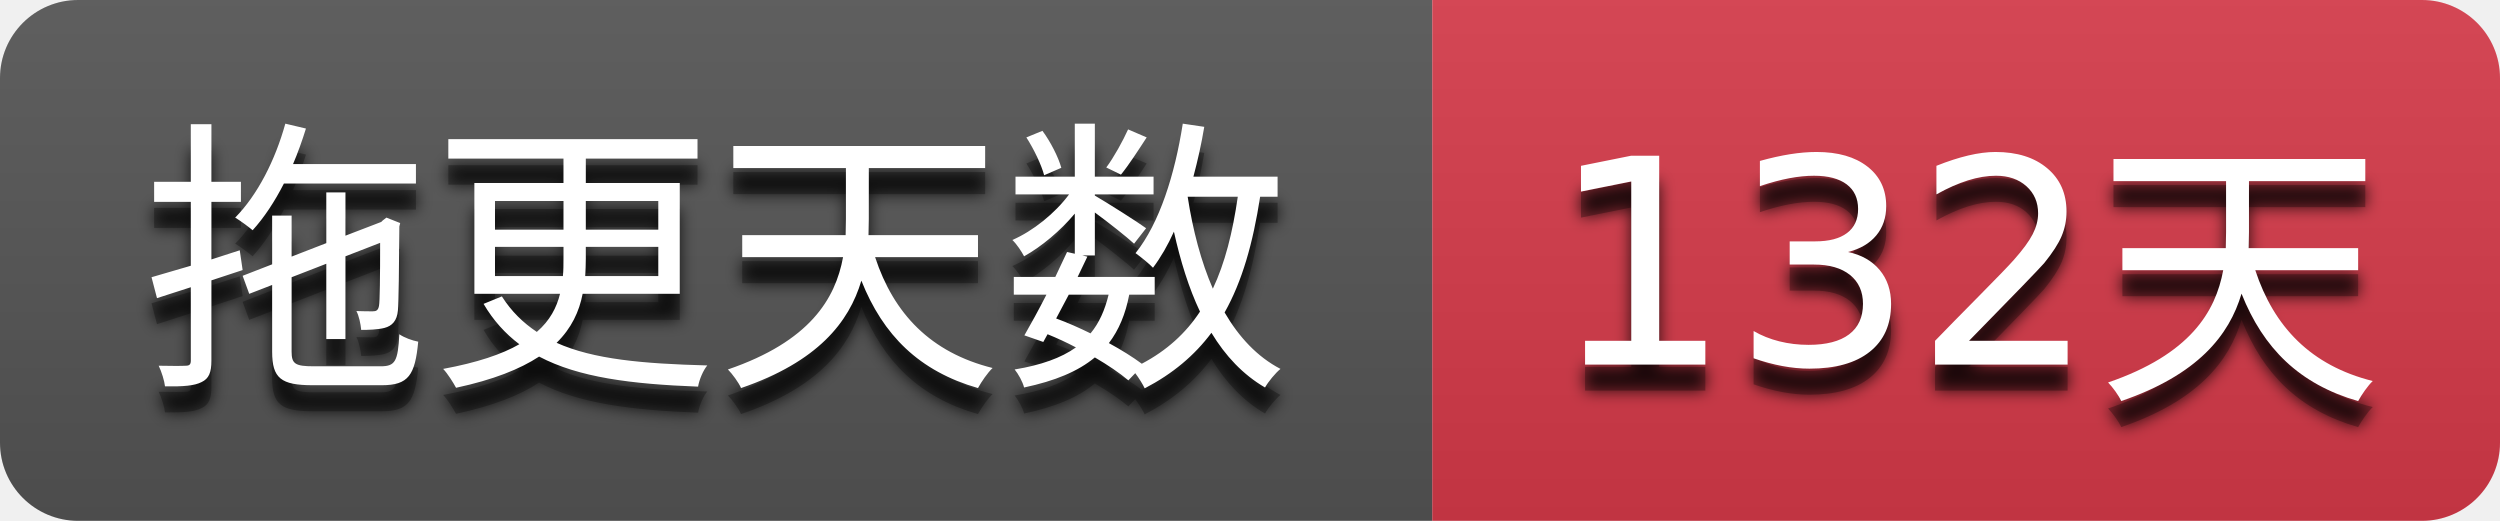
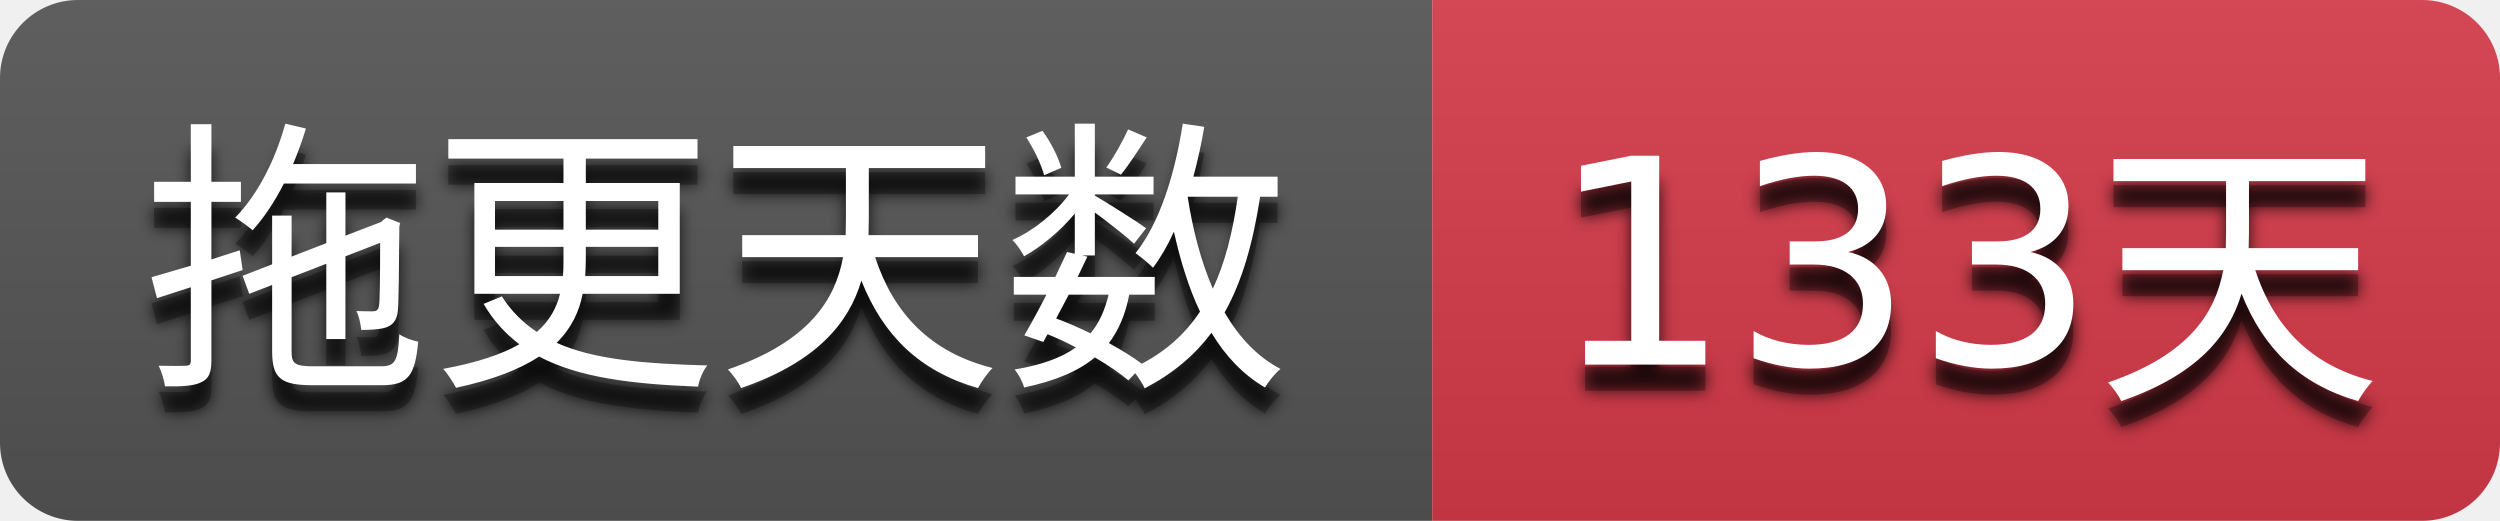
- <svg xmlns="http://www.w3.org/2000/svg" width="96" height="20" role="img" aria-label="拖更天数: 132天">
+ <svg xmlns="http://www.w3.org/2000/svg" width="96" height="20" role="img" aria-label="拖更天数: 133天">
  <filter id="blur">
    <feGaussianBlur stdDeviation="3" />
  </filter>
  <linearGradient id="s" x2="0" y2="100%">
    <stop offset="0" stop-color="#bbb" stop-opacity=".1" />
    <stop offset="1" stop-opacity=".1" />
  </linearGradient>
  <clipPath id="r">
    <rect width="96" height="20" rx="3" />
  </clipPath>
  <g clip-path="url(#r)">
    <rect width="55" height="20" fill="#555555" />
    <rect x="55" width="41" height="20" fill="#d73a4a" />
    <rect width="96" height="20" fill="url(#s)" />
  </g>
  <g fill="#ffffff" text-anchor="middle" font-family="Verdana,Geneva,DejaVu Sans,sans-serif" text-rendering="geometricPrecision" font-size="110">
    <g transform="scale(0.1)">
      <g aria-hidden="true" fill="#010101">
        <text x="275.0" y="150" fill-opacity=".8" filter="url(#blur)" textLength="450.0">拖更天数</text>
        <text x="275.0" y="150" fill-opacity=".3" textLength="450.0">拖更天数</text>
      </g>
      <text x="275.0" y="140" textLength="450.0">拖更天数</text>
    </g>
    <g transform="scale(0.1)">
      <g aria-hidden="true" fill="#010101">
-         <text x="755.0" y="150" fill-opacity=".8" filter="url(#blur)" textLength="310.0">132天</text>
-         <text x="755.0" y="150" fill-opacity=".3" textLength="310.0">132天</text>
+         <text x="755.0" y="150" fill-opacity=".8" filter="url(#blur)" textLength="310.0">133天</text>
+         <text x="755.0" y="150" fill-opacity=".3" textLength="310.0">133天</text>
      </g>
-       <text x="755.0" y="140" textLength="310.0">132天</text>
+       <text x="755.0" y="140" textLength="310.0">133天</text>
    </g>
  </g>
</svg>
